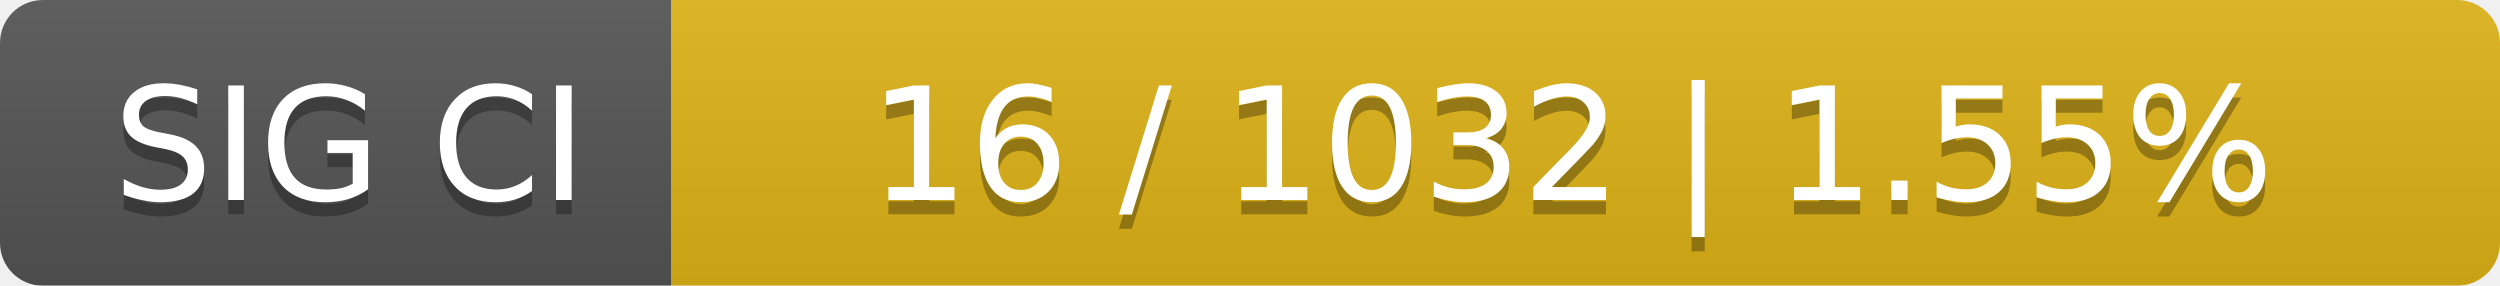
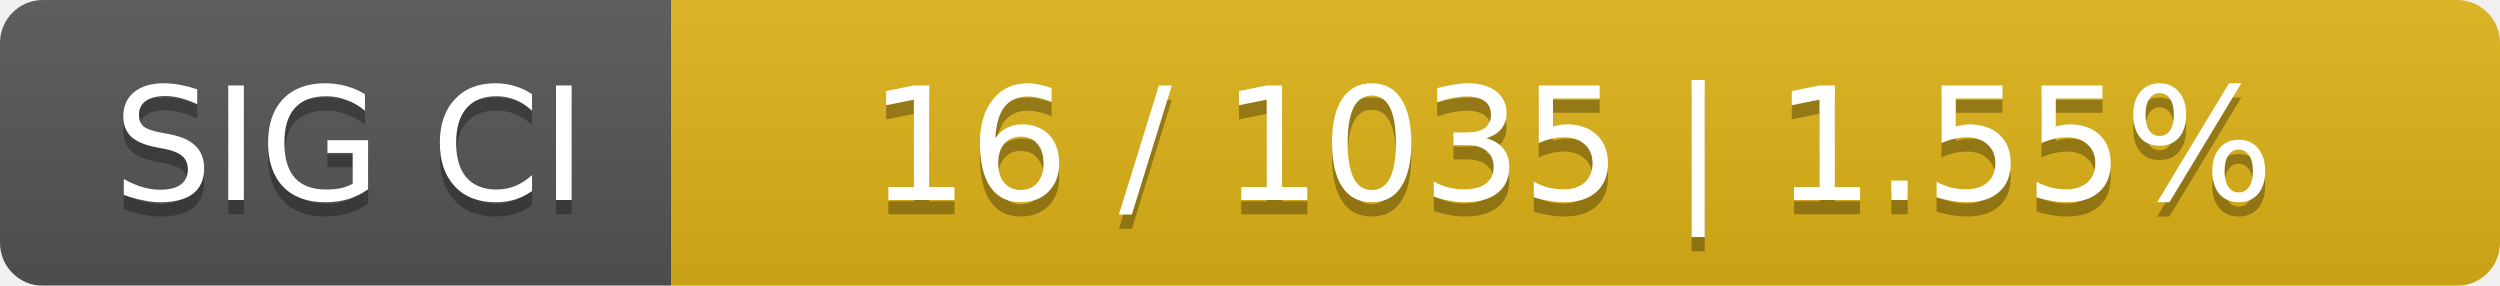
<svg xmlns="http://www.w3.org/2000/svg" width="175" height="20">
  <linearGradient id="smooth" x2="0" y2="100%">
    <stop offset="0" stop-color="#bbb" stop-opacity=".1" />
    <stop offset="1" stop-opacity=".1" />
  </linearGradient>
  <mask id="round">
    <rect width="175" height="20" rx="3" fill="#fff" />
  </mask>
  <g mask="url(#round)">
    <rect width="47" height="20" fill="#555" />
    <rect x="47" width="128" height="20" fill="#dfb317" />
    <rect width="175" height="20" fill="url(#smooth)" />
  </g>
  <g fill="#fff" text-anchor="middle" font-family="DejaVu Sans,Verdana,Geneva,sans-serif" font-size="11">
    <text x="24.5" y="15" fill="#010101" fill-opacity=".3">SIG CI</text>
    <text x="24.5" y="14">SIG CI</text>
-     <text x="110" y="15" fill="#010101" fill-opacity=".3">16 / 1032    |    1.55%</text>
-     <text x="110" y="14">16 / 1032    |    1.55%</text>
+     <text x="110" y="15" fill="#010101" fill-opacity=".3">16 / 1035    |    1.55%</text>
+     <text x="110" y="14">16 / 1035    |    1.55%</text>
  </g>
</svg>
